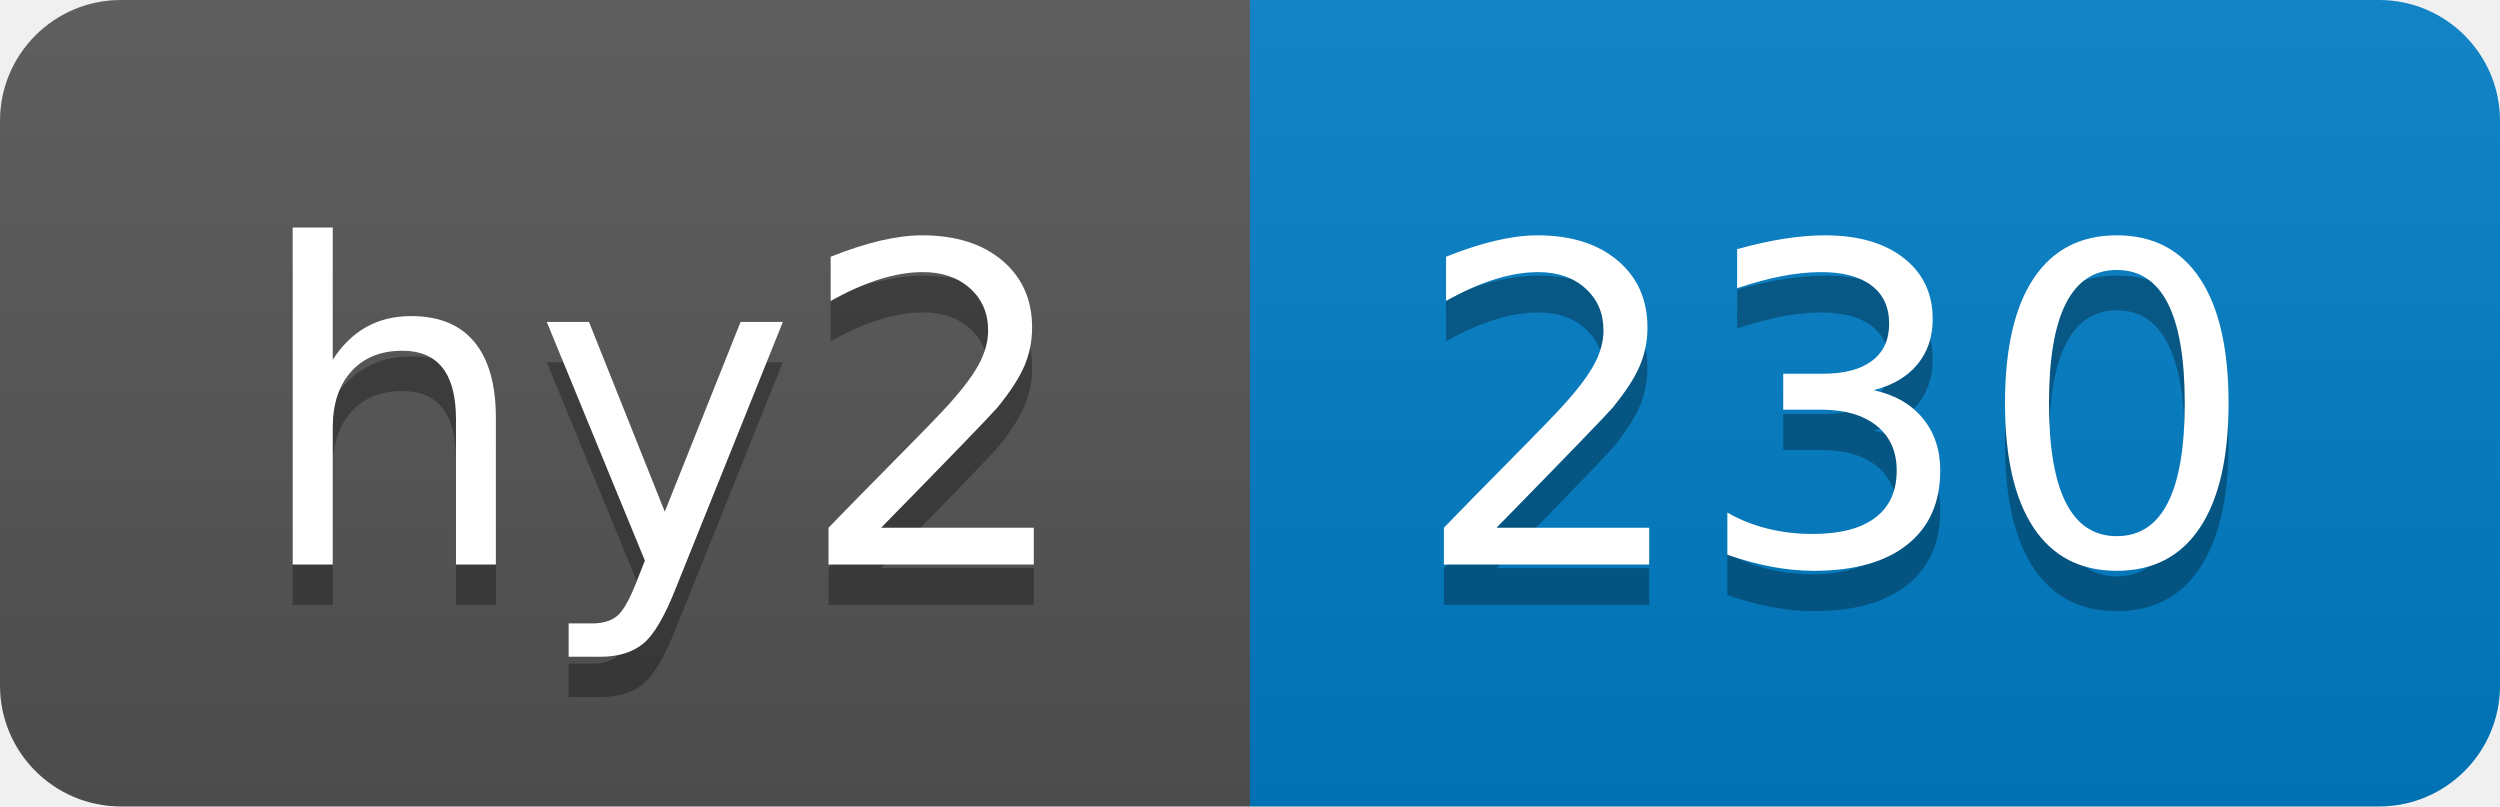
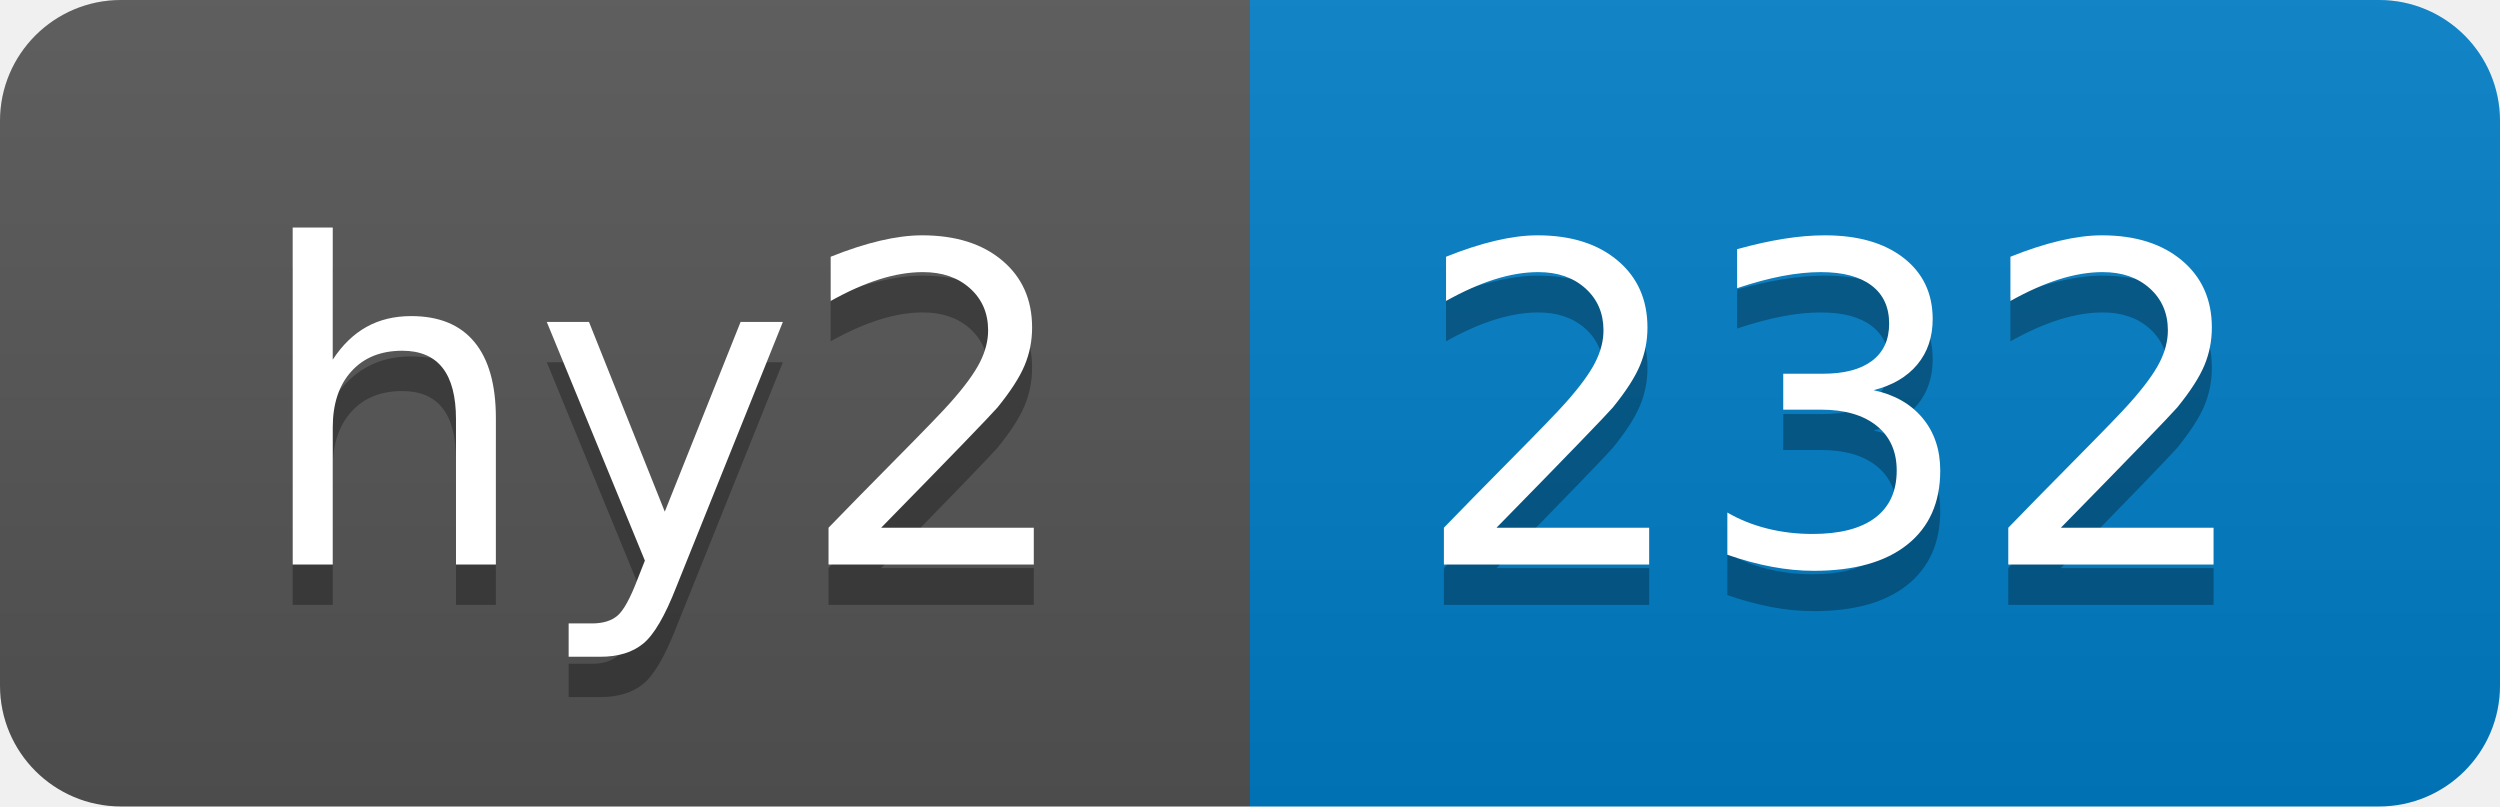
- <svg xmlns="http://www.w3.org/2000/svg" width="62" height="20" role="img" aria-label="hy2: 230">
+ <svg xmlns="http://www.w3.org/2000/svg" width="62" height="20" role="img" aria-label="hy2: 232">
  <linearGradient id="s" x2="0" y2="100%">
    <stop offset="0" stop-color="#bbb" stop-opacity=".1" />
    <stop offset="1" stop-opacity=".1" />
  </linearGradient>
  <clipPath id="r">
    <rect width="62" height="20" rx="3" fill="#fff" />
  </clipPath>
  <g clip-path="url(#r)">
    <rect width="31" height="20" fill="#555" />
    <rect x="31" width="31" height="20" fill="#007ec6" />
    <rect width="62" height="20" fill="url(#s)" />
  </g>
  <g fill="#fff" text-anchor="middle" font-family="Verdana,Geneva,DejaVu Sans,sans-serif" text-rendering="geometricPrecision" font-size="110">
    <text aria-hidden="true" x="165" y="150" fill="#010101" fill-opacity=".3" transform="scale(.1)" textLength="210">hy2</text>
    <text x="165" y="140" transform="scale(.1)" fill="#fff" textLength="210">hy2</text>
-     <text aria-hidden="true" x="455" y="150" fill="#010101" fill-opacity=".3" transform="scale(.1)" textLength="210">230</text>
-     <text x="455" y="140" transform="scale(.1)" fill="#fff" textLength="210">230</text>
+     <text aria-hidden="true" x="455" y="150" fill="#010101" fill-opacity=".3" transform="scale(.1)" textLength="210">232</text>
+     <text x="455" y="140" transform="scale(.1)" fill="#fff" textLength="210">232</text>
  </g>
</svg>
